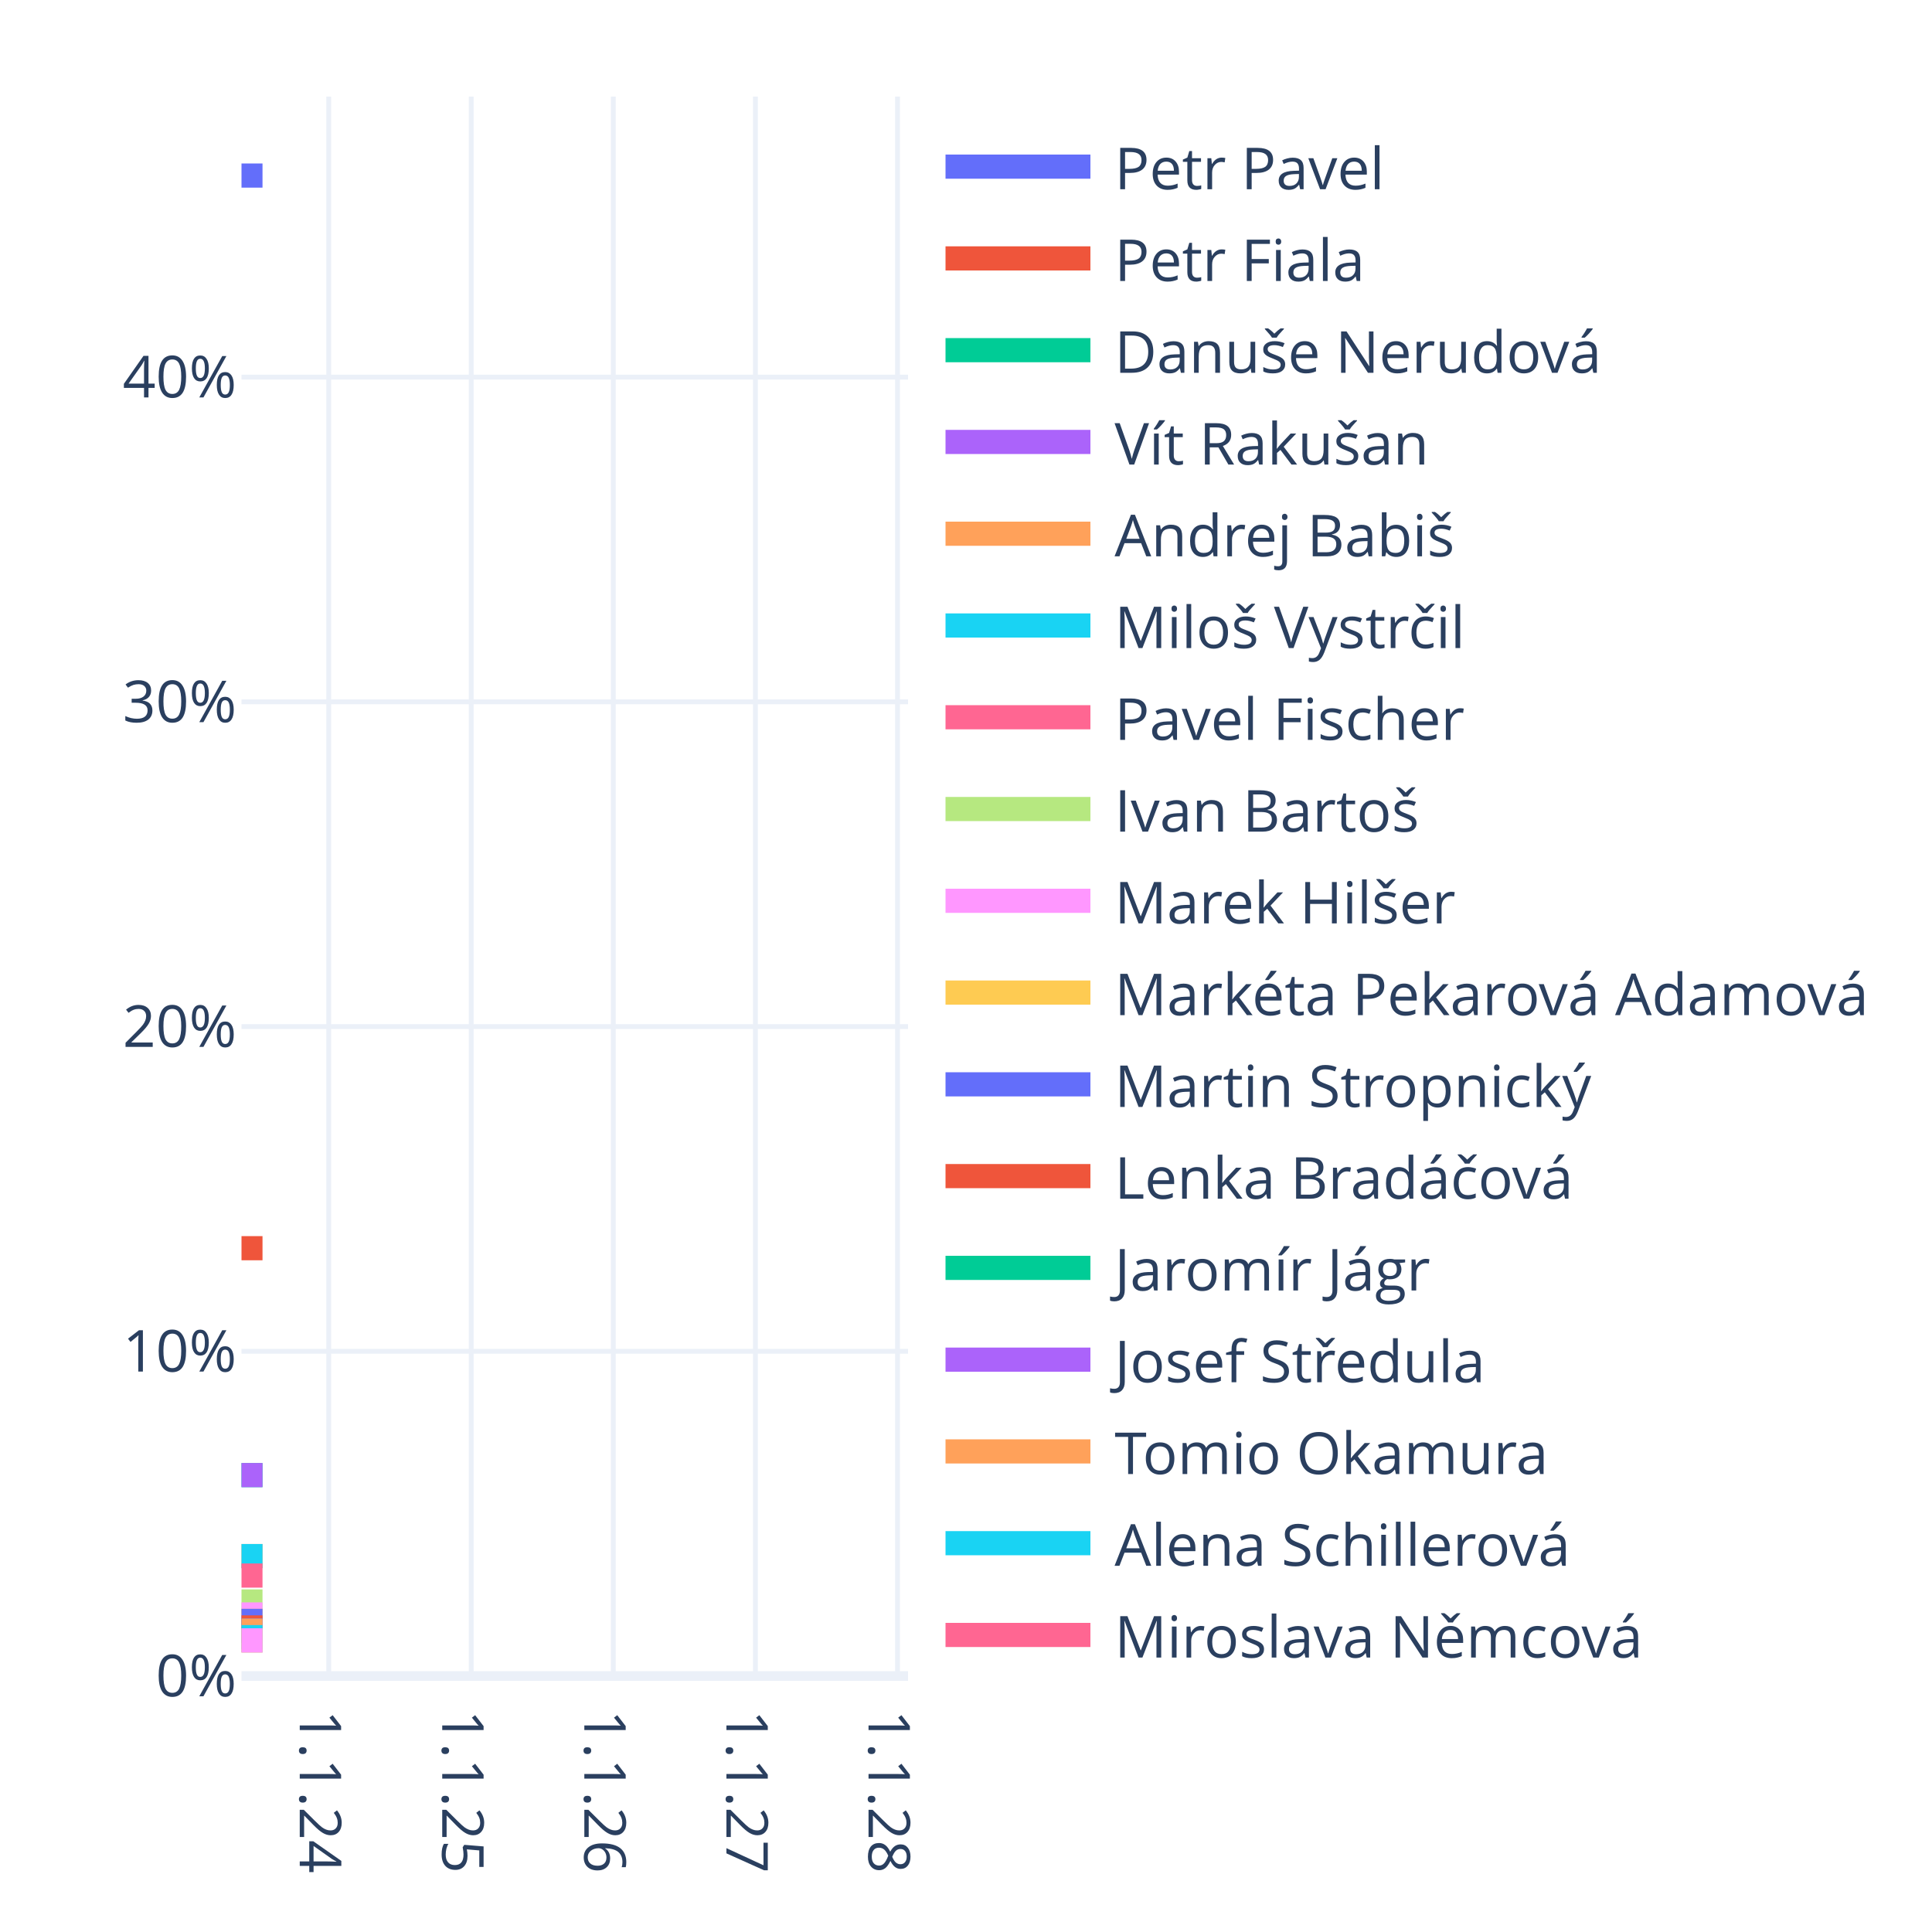
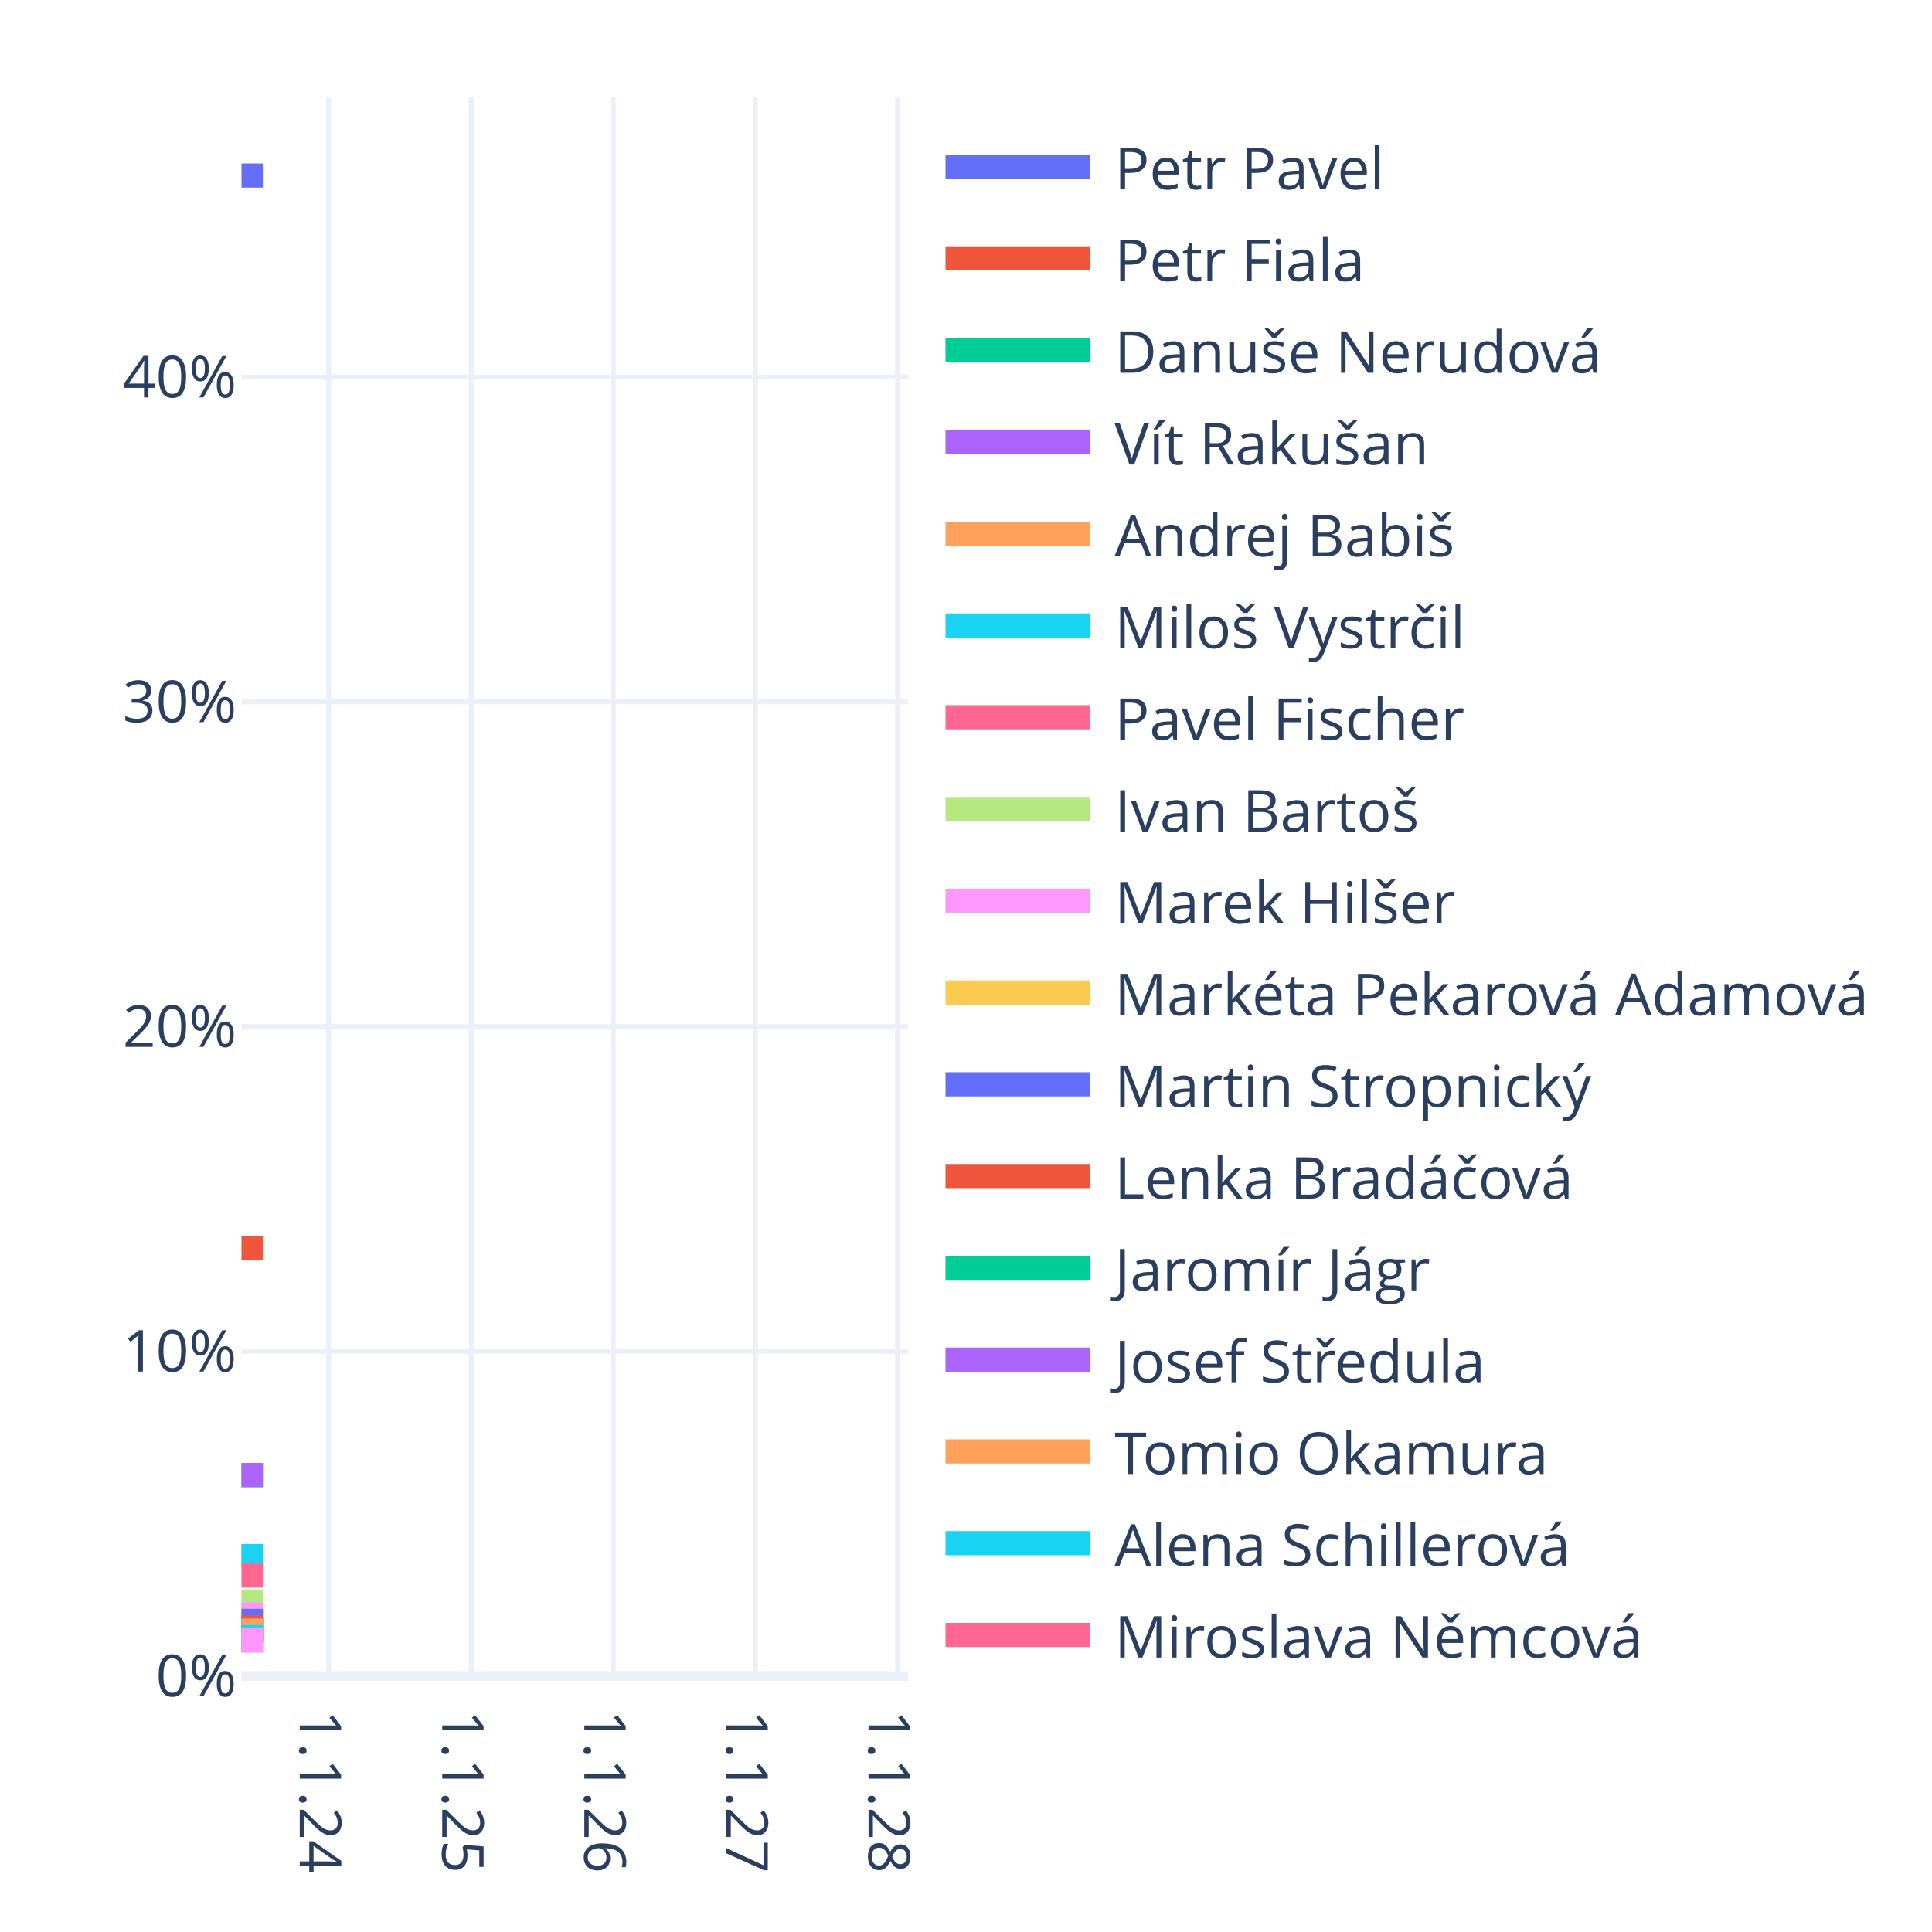
<svg xmlns="http://www.w3.org/2000/svg" class="main-svg" width="400" height="400" style="" viewBox="0 0 400 400">
  <rect x="0" y="0" width="400" height="400" style="fill: rgb(255, 255, 255); fill-opacity: 1;" />
-   <defs id="defs-f77c18">
+   <defs id="defs-489754">
    <g class="clips">
-       <clipPath id="clipf77c18xyplot" class="plotclip">
+       <clipPath id="clip489754xyplot" class="plotclip">
        <rect width="138" height="327" />
      </clipPath>
-       <clipPath class="axesclip" id="clipf77c18x">
+       <clipPath class="axesclip" id="clip489754x">
        <rect x="50" y="0" width="138" height="400" />
      </clipPath>
-       <clipPath class="axesclip" id="clipf77c18y">
+       <clipPath class="axesclip" id="clip489754y">
        <rect x="0" y="20" width="400" height="327" />
      </clipPath>
-       <clipPath class="axesclip" id="clipf77c18xy">
+       <clipPath class="axesclip" id="clip489754xy">
        <rect x="50" y="20" width="138" height="327" />
      </clipPath>
    </g>
    <g class="gradients" />
    <g class="patterns" />
  </defs>
  <g class="bglayer" />
  <g class="layer-below">
    <g class="imagelayer" />
    <g class="shapelayer" />
  </g>
  <g class="cartesianlayer">
    <g class="subplot xy">
      <g class="layer-subplot">
        <g class="shapelayer" />
        <g class="imagelayer" />
      </g>
      <g class="minor-gridlayer">
        <g class="x" />
        <g class="y" />
      </g>
      <g class="gridlayer">
        <g class="x">
          <path class="xgrid crisp" transform="translate(68.06,0)" d="M0,20v327" style="stroke: rgb(235, 240, 248); stroke-opacity: 1; stroke-width: 1px;" />
          <path class="xgrid crisp" transform="translate(97.56,0)" d="M0,20v327" style="stroke: rgb(235, 240, 248); stroke-opacity: 1; stroke-width: 1px;" />
          <path class="xgrid crisp" transform="translate(126.98,0)" d="M0,20v327" style="stroke: rgb(235, 240, 248); stroke-opacity: 1; stroke-width: 1px;" />
          <path class="xgrid crisp" transform="translate(156.4,0)" d="M0,20v327" style="stroke: rgb(235, 240, 248); stroke-opacity: 1; stroke-width: 1px;" />
          <path class="xgrid crisp" transform="translate(185.82,0)" d="M0,20v327" style="stroke: rgb(235, 240, 248); stroke-opacity: 1; stroke-width: 1px;" />
        </g>
        <g class="y">
          <path class="ygrid crisp" transform="translate(0,279.77)" d="M50,0h138" style="stroke: rgb(235, 240, 248); stroke-opacity: 1; stroke-width: 1px;" />
          <path class="ygrid crisp" transform="translate(0,212.54)" d="M50,0h138" style="stroke: rgb(235, 240, 248); stroke-opacity: 1; stroke-width: 1px;" />
          <path class="ygrid crisp" transform="translate(0,145.31)" d="M50,0h138" style="stroke: rgb(235, 240, 248); stroke-opacity: 1; stroke-width: 1px;" />
          <path class="ygrid crisp" transform="translate(0,78.08)" d="M50,0h138" style="stroke: rgb(235, 240, 248); stroke-opacity: 1; stroke-width: 1px;" />
        </g>
      </g>
      <g class="zerolinelayer">
        <path class="yzl zl crisp" transform="translate(0,347)" d="M50,0h138" style="stroke: rgb(235, 240, 248); stroke-opacity: 1; stroke-width: 2px;" />
      </g>
      <path class="xlines-below" />
      <path class="ylines-below" />
      <g class="overlines-below" />
      <g class="xaxislayer-below" />
      <g class="yaxislayer-below" />
      <g class="overaxes-below" />
-       <g class="plot" transform="translate(50,20)" clip-path="url(#clipf77c18xyplot)">
+       <g class="plot" transform="translate(50,20)" clip-path="url(#clip489754xyplot)">
        <g class="scatterlayer mlayer">
-           <g class="trace scatter trace5dd9d5" style="stroke-miterlimit: 2; opacity: 1;">
-             <g class="fills" />
-             <g class="errorbars" />
-             <g class="lines">
-               <path class="js-line" d="M0,16.35L4.35,16.35" style="vector-effect: none; fill: none; stroke: rgb(99, 110, 250); stroke-opacity: 1; stroke-width: 5px; opacity: 1;" />
-             </g>
-             <g class="points" />
-             <g class="text" />
-           </g>
-           <g class="trace scatter trace114bbc" style="stroke-miterlimit: 2; opacity: 1;">
-             <g class="fills" />
-             <g class="errorbars" />
-             <g class="lines">
-               <path class="js-line" d="M0,238.43L4.35,238.43" style="vector-effect: none; fill: none; stroke: rgb(239, 85, 59); stroke-opacity: 1; stroke-width: 5px; opacity: 1;" />
-             </g>
-             <g class="points" />
-             <g class="text" />
-           </g>
-           <g class="trace scatter trace26f4e0" style="stroke-miterlimit: 2; opacity: 1;">
-             <g class="fills" />
-             <g class="errorbars" />
-             <g class="lines">
-               <path class="js-line" d="M0,285.4L4.35,285.4" style="vector-effect: none; fill: none; stroke: rgb(0, 204, 150); stroke-opacity: 1; stroke-width: 5px; opacity: 1;" />
-             </g>
-             <g class="points" />
-             <g class="text" />
-           </g>
-           <g class="trace scatter trace09158a" style="stroke-miterlimit: 2; opacity: 1;">
-             <g class="fills" />
-             <g class="errorbars" />
-             <g class="lines">
-               <path class="js-line" d="M0,285.4L4.35,285.4" style="vector-effect: none; fill: none; stroke: rgb(171, 99, 250); stroke-opacity: 1; stroke-width: 5px; opacity: 1;" />
-             </g>
-             <g class="points" />
-             <g class="text" />
-           </g>
-           <g class="trace scatter trace135177" style="stroke-miterlimit: 2; opacity: 1;">
-             <g class="fills" />
-             <g class="errorbars" />
-             <g class="lines">
-               <path class="js-line" d="M0,302.17L4.35,302.17" style="vector-effect: none; fill: none; stroke: rgb(255, 161, 90); stroke-opacity: 1; stroke-width: 5px; opacity: 1;" />
-             </g>
-             <g class="points" />
-             <g class="text" />
-           </g>
-           <g class="trace scatter tracec7285e" style="stroke-miterlimit: 2; opacity: 1;">
-             <g class="fills" />
-             <g class="errorbars" />
-             <g class="lines">
-               <path class="js-line" d="M0,302.17L4.35,302.17" style="vector-effect: none; fill: none; stroke: rgb(25, 211, 243); stroke-opacity: 1; stroke-width: 5px; opacity: 1;" />
-             </g>
-             <g class="points" />
-             <g class="text" />
-           </g>
-           <g class="trace scatter tracecf944e" style="stroke-miterlimit: 2; opacity: 1;">
-             <g class="fills" />
-             <g class="errorbars" />
-             <g class="lines">
-               <path class="js-line" d="M0,306.2L4.35,306.2" style="vector-effect: none; fill: none; stroke: rgb(255, 102, 146); stroke-opacity: 1; stroke-width: 5px; opacity: 1;" />
-             </g>
-             <g class="points" />
-             <g class="text" />
-           </g>
-           <g class="trace scatter traceb7a4f6" style="stroke-miterlimit: 2; opacity: 1;">
-             <g class="fills" />
-             <g class="errorbars" />
-             <g class="lines">
-               <path class="js-line" d="M0,311.57L4.35,311.57" style="vector-effect: none; fill: none; stroke: rgb(182, 232, 128); stroke-opacity: 1; stroke-width: 5px; opacity: 1;" />
-             </g>
-             <g class="points" />
-             <g class="text" />
-           </g>
-           <g class="trace scatter trace5d157a" style="stroke-miterlimit: 2; opacity: 1;">
-             <g class="fills" />
-             <g class="errorbars" />
-             <g class="lines">
-               <path class="js-line" d="M0,314.25L4.35,314.25" style="vector-effect: none; fill: none; stroke: rgb(255, 151, 255); stroke-opacity: 1; stroke-width: 5px; opacity: 1;" />
-             </g>
-             <g class="points" />
-             <g class="text" />
-           </g>
-           <g class="trace scatter tracef7be12" style="stroke-miterlimit: 2; opacity: 1;">
-             <g class="fills" />
-             <g class="errorbars" />
-             <g class="lines">
-               <path class="js-line" d="M0,315.59L4.35,315.59" style="vector-effect: none; fill: none; stroke: rgb(254, 203, 82); stroke-opacity: 1; stroke-width: 5px; opacity: 1;" />
-             </g>
-             <g class="points" />
-             <g class="text" />
-           </g>
-           <g class="trace scatter trace3381c4" style="stroke-miterlimit: 2; opacity: 1;">
-             <g class="fills" />
-             <g class="errorbars" />
-             <g class="lines">
-               <path class="js-line" d="M0,315.59L4.35,315.59" style="vector-effect: none; fill: none; stroke: rgb(99, 110, 250); stroke-opacity: 1; stroke-width: 5px; opacity: 1;" />
-             </g>
-             <g class="points" />
-             <g class="text" />
-           </g>
-           <g class="trace scatter trace09b1d9" style="stroke-miterlimit: 2; opacity: 1;">
-             <g class="fills" />
-             <g class="errorbars" />
-             <g class="lines">
-               <path class="js-line" d="M0,316.94L4.35,316.94" style="vector-effect: none; fill: none; stroke: rgb(239, 85, 59); stroke-opacity: 1; stroke-width: 5px; opacity: 1;" />
-             </g>
-             <g class="points" />
-             <g class="text" />
-           </g>
-           <g class="trace scatter trace46789c" style="stroke-miterlimit: 2; opacity: 1;">
-             <g class="fills" />
-             <g class="errorbars" />
-             <g class="lines">
-               <path class="js-line" d="M0,317.61L4.35,317.61" style="vector-effect: none; fill: none; stroke: rgb(0, 204, 150); stroke-opacity: 1; stroke-width: 5px; opacity: 1;" />
-             </g>
-             <g class="points" />
-             <g class="text" />
-           </g>
-           <g class="trace scatter trace0ccbff" style="stroke-miterlimit: 2; opacity: 1;">
-             <g class="fills" />
-             <g class="errorbars" />
-             <g class="lines">
-               <path class="js-line" d="M0,317.61L4.35,317.61" style="vector-effect: none; fill: none; stroke: rgb(171, 99, 250); stroke-opacity: 1; stroke-width: 5px; opacity: 1;" />
-             </g>
-             <g class="points" />
-             <g class="text" />
-           </g>
-           <g class="trace scatter trace20609e" style="stroke-miterlimit: 2; opacity: 1;">
-             <g class="fills" />
-             <g class="errorbars" />
-             <g class="lines">
-               <path class="js-line" d="M0,317.61L4.35,317.61" style="vector-effect: none; fill: none; stroke: rgb(255, 161, 90); stroke-opacity: 1; stroke-width: 5px; opacity: 1;" />
-             </g>
-             <g class="points" />
-             <g class="text" />
-           </g>
-           <g class="trace scatter trace4428b6" style="stroke-miterlimit: 2; opacity: 1;">
-             <g class="fills" />
-             <g class="errorbars" />
-             <g class="lines">
-               <path class="js-line" d="M0,318.95L4.35,318.95" style="vector-effect: none; fill: none; stroke: rgb(25, 211, 243); stroke-opacity: 1; stroke-width: 5px; opacity: 1;" />
-             </g>
-             <g class="points" />
-             <g class="text" />
-           </g>
-           <g class="trace scatter trace7cb468" style="stroke-miterlimit: 2; opacity: 1;">
-             <g class="fills" />
-             <g class="errorbars" />
-             <g class="lines">
-               <path class="js-line" d="M0,319.62L4.35,319.62" style="vector-effect: none; fill: none; stroke: rgb(255, 102, 146); stroke-opacity: 1; stroke-width: 5px; opacity: 1;" />
-             </g>
-             <g class="points" />
-             <g class="text" />
-           </g>
-           <g class="trace scatter trace619735" style="stroke-miterlimit: 2; opacity: 1;">
-             <g class="fills" />
-             <g class="errorbars" />
-             <g class="lines">
-               <path class="js-line" d="M0,319.62L4.35,319.62" style="vector-effect: none; fill: none; stroke: rgb(182, 232, 128); stroke-opacity: 1; stroke-width: 5px; opacity: 1;" />
-             </g>
-             <g class="points" />
-             <g class="text" />
-           </g>
-           <g class="trace scatter traceb34cf2" style="stroke-miterlimit: 2; opacity: 1;">
-             <g class="fills" />
-             <g class="errorbars" />
-             <g class="lines">
-               <path class="js-line" d="M0,319.62L4.35,319.62" style="vector-effect: none; fill: none; stroke: rgb(255, 151, 255); stroke-opacity: 1; stroke-width: 5px; opacity: 1;" />
+           <g class="trace scatter tracea88862" style="stroke-miterlimit: 2; opacity: 1;">
+             <g class="fills" />
+             <g class="errorbars" />
+             <g class="lines">
+               <path class="js-line" d="M0,16.35L4.43,16.35" style="vector-effect: none; fill: none; stroke: rgb(99, 110, 250); stroke-opacity: 1; stroke-width: 5px; opacity: 1;" />
+             </g>
+             <g class="points" />
+             <g class="text" />
+           </g>
+           <g class="trace scatter tracef2fbe7" style="stroke-miterlimit: 2; opacity: 1;">
+             <g class="fills" />
+             <g class="errorbars" />
+             <g class="lines">
+               <path class="js-line" d="M0,238.43L4.43,238.43" style="vector-effect: none; fill: none; stroke: rgb(239, 85, 59); stroke-opacity: 1; stroke-width: 5px; opacity: 1;" />
+             </g>
+             <g class="points" />
+             <g class="text" />
+           </g>
+           <g class="trace scatter tracef1076a" style="stroke-miterlimit: 2; opacity: 1;">
+             <g class="fills" />
+             <g class="errorbars" />
+             <g class="lines">
+               <path class="js-line" d="M0,285.4L4.43,285.4" style="vector-effect: none; fill: none; stroke: rgb(0, 204, 150); stroke-opacity: 1; stroke-width: 5px; opacity: 1;" />
+             </g>
+             <g class="points" />
+             <g class="text" />
+           </g>
+           <g class="trace scatter trace15bf4a" style="stroke-miterlimit: 2; opacity: 1;">
+             <g class="fills" />
+             <g class="errorbars" />
+             <g class="lines">
+               <path class="js-line" d="M0,285.4L4.43,285.4" style="vector-effect: none; fill: none; stroke: rgb(171, 99, 250); stroke-opacity: 1; stroke-width: 5px; opacity: 1;" />
+             </g>
+             <g class="points" />
+             <g class="text" />
+           </g>
+           <g class="trace scatter traceb831f8" style="stroke-miterlimit: 2; opacity: 1;">
+             <g class="fills" />
+             <g class="errorbars" />
+             <g class="lines">
+               <path class="js-line" d="M0,302.17L4.43,302.17" style="vector-effect: none; fill: none; stroke: rgb(255, 161, 90); stroke-opacity: 1; stroke-width: 5px; opacity: 1;" />
+             </g>
+             <g class="points" />
+             <g class="text" />
+           </g>
+           <g class="trace scatter trace7d51c6" style="stroke-miterlimit: 2; opacity: 1;">
+             <g class="fills" />
+             <g class="errorbars" />
+             <g class="lines">
+               <path class="js-line" d="M0,302.17L4.43,302.17" style="vector-effect: none; fill: none; stroke: rgb(25, 211, 243); stroke-opacity: 1; stroke-width: 5px; opacity: 1;" />
+             </g>
+             <g class="points" />
+             <g class="text" />
+           </g>
+           <g class="trace scatter traceebc9fd" style="stroke-miterlimit: 2; opacity: 1;">
+             <g class="fills" />
+             <g class="errorbars" />
+             <g class="lines">
+               <path class="js-line" d="M0,306.2L4.43,306.2" style="vector-effect: none; fill: none; stroke: rgb(255, 102, 146); stroke-opacity: 1; stroke-width: 5px; opacity: 1;" />
+             </g>
+             <g class="points" />
+             <g class="text" />
+           </g>
+           <g class="trace scatter trace0b49c6" style="stroke-miterlimit: 2; opacity: 1;">
+             <g class="fills" />
+             <g class="errorbars" />
+             <g class="lines">
+               <path class="js-line" d="M0,311.57L4.43,311.57" style="vector-effect: none; fill: none; stroke: rgb(182, 232, 128); stroke-opacity: 1; stroke-width: 5px; opacity: 1;" />
+             </g>
+             <g class="points" />
+             <g class="text" />
+           </g>
+           <g class="trace scatter trace6beeb8" style="stroke-miterlimit: 2; opacity: 1;">
+             <g class="fills" />
+             <g class="errorbars" />
+             <g class="lines">
+               <path class="js-line" d="M0,314.25L4.43,314.25" style="vector-effect: none; fill: none; stroke: rgb(255, 151, 255); stroke-opacity: 1; stroke-width: 5px; opacity: 1;" />
+             </g>
+             <g class="points" />
+             <g class="text" />
+           </g>
+           <g class="trace scatter trace034a85" style="stroke-miterlimit: 2; opacity: 1;">
+             <g class="fills" />
+             <g class="errorbars" />
+             <g class="lines">
+               <path class="js-line" d="M0,315.59L4.43,315.59" style="vector-effect: none; fill: none; stroke: rgb(254, 203, 82); stroke-opacity: 1; stroke-width: 5px; opacity: 1;" />
+             </g>
+             <g class="points" />
+             <g class="text" />
+           </g>
+           <g class="trace scatter tracea13a7f" style="stroke-miterlimit: 2; opacity: 1;">
+             <g class="fills" />
+             <g class="errorbars" />
+             <g class="lines">
+               <path class="js-line" d="M0,315.59L4.43,315.59" style="vector-effect: none; fill: none; stroke: rgb(99, 110, 250); stroke-opacity: 1; stroke-width: 5px; opacity: 1;" />
+             </g>
+             <g class="points" />
+             <g class="text" />
+           </g>
+           <g class="trace scatter trace875012" style="stroke-miterlimit: 2; opacity: 1;">
+             <g class="fills" />
+             <g class="errorbars" />
+             <g class="lines">
+               <path class="js-line" d="M0,316.94L4.43,316.94" style="vector-effect: none; fill: none; stroke: rgb(239, 85, 59); stroke-opacity: 1; stroke-width: 5px; opacity: 1;" />
+             </g>
+             <g class="points" />
+             <g class="text" />
+           </g>
+           <g class="trace scatter trace733fd8" style="stroke-miterlimit: 2; opacity: 1;">
+             <g class="fills" />
+             <g class="errorbars" />
+             <g class="lines">
+               <path class="js-line" d="M0,317.61L4.43,317.61" style="vector-effect: none; fill: none; stroke: rgb(0, 204, 150); stroke-opacity: 1; stroke-width: 5px; opacity: 1;" />
+             </g>
+             <g class="points" />
+             <g class="text" />
+           </g>
+           <g class="trace scatter trace06906a" style="stroke-miterlimit: 2; opacity: 1;">
+             <g class="fills" />
+             <g class="errorbars" />
+             <g class="lines">
+               <path class="js-line" d="M0,317.61L4.43,317.61" style="vector-effect: none; fill: none; stroke: rgb(171, 99, 250); stroke-opacity: 1; stroke-width: 5px; opacity: 1;" />
+             </g>
+             <g class="points" />
+             <g class="text" />
+           </g>
+           <g class="trace scatter traced55a40" style="stroke-miterlimit: 2; opacity: 1;">
+             <g class="fills" />
+             <g class="errorbars" />
+             <g class="lines">
+               <path class="js-line" d="M0,317.61L4.43,317.61" style="vector-effect: none; fill: none; stroke: rgb(255, 161, 90); stroke-opacity: 1; stroke-width: 5px; opacity: 1;" />
+             </g>
+             <g class="points" />
+             <g class="text" />
+           </g>
+           <g class="trace scatter tracefeeb4c" style="stroke-miterlimit: 2; opacity: 1;">
+             <g class="fills" />
+             <g class="errorbars" />
+             <g class="lines">
+               <path class="js-line" d="M0,318.95L4.43,318.95" style="vector-effect: none; fill: none; stroke: rgb(25, 211, 243); stroke-opacity: 1; stroke-width: 5px; opacity: 1;" />
+             </g>
+             <g class="points" />
+             <g class="text" />
+           </g>
+           <g class="trace scatter trace63f047" style="stroke-miterlimit: 2; opacity: 1;">
+             <g class="fills" />
+             <g class="errorbars" />
+             <g class="lines">
+               <path class="js-line" d="M0,319.62L4.43,319.62" style="vector-effect: none; fill: none; stroke: rgb(255, 102, 146); stroke-opacity: 1; stroke-width: 5px; opacity: 1;" />
+             </g>
+             <g class="points" />
+             <g class="text" />
+           </g>
+           <g class="trace scatter trace5fbf8d" style="stroke-miterlimit: 2; opacity: 1;">
+             <g class="fills" />
+             <g class="errorbars" />
+             <g class="lines">
+               <path class="js-line" d="M0,319.62L4.43,319.62" style="vector-effect: none; fill: none; stroke: rgb(182, 232, 128); stroke-opacity: 1; stroke-width: 5px; opacity: 1;" />
+             </g>
+             <g class="points" />
+             <g class="text" />
+           </g>
+           <g class="trace scatter traceff990e" style="stroke-miterlimit: 2; opacity: 1;">
+             <g class="fills" />
+             <g class="errorbars" />
+             <g class="lines">
+               <path class="js-line" d="M0,319.62L4.43,319.62" style="vector-effect: none; fill: none; stroke: rgb(255, 151, 255); stroke-opacity: 1; stroke-width: 5px; opacity: 1;" />
            </g>
            <g class="points" />
            <g class="text" />
          </g>
        </g>
      </g>
      <g class="overplot" />
      <path class="xlines-above crisp" d="M0,0" style="fill: none;" />
      <path class="ylines-above crisp" d="M0,0" style="fill: none;" />
      <g class="overlines-above" />
      <g class="xaxislayer-above">
        <g class="xtick">
          <text text-anchor="start" x="0" y="360" transform="translate(68.06,0) rotate(90,0,354)" style="font-family: 'Open Sans', verdana, arial, sans-serif; font-size: 12px; fill: rgb(42, 63, 95); fill-opacity: 1; white-space: pre; opacity: 1;">1.1.24</text>
        </g>
        <g class="xtick">
          <text text-anchor="start" x="0" y="360" style="font-family: 'Open Sans', verdana, arial, sans-serif; font-size: 12px; fill: rgb(42, 63, 95); fill-opacity: 1; white-space: pre; opacity: 1;" transform="translate(97.56,0) rotate(90,0,354)">1.1.25</text>
        </g>
        <g class="xtick">
          <text text-anchor="start" x="0" y="360" style="font-family: 'Open Sans', verdana, arial, sans-serif; font-size: 12px; fill: rgb(42, 63, 95); fill-opacity: 1; white-space: pre; opacity: 1;" transform="translate(126.98,0) rotate(90,0,354)">1.1.26</text>
        </g>
        <g class="xtick">
          <text text-anchor="start" x="0" y="360" style="font-family: 'Open Sans', verdana, arial, sans-serif; font-size: 12px; fill: rgb(42, 63, 95); fill-opacity: 1; white-space: pre; opacity: 1;" transform="translate(156.4,0) rotate(90,0,354)">1.1.27</text>
        </g>
        <g class="xtick">
          <text text-anchor="start" x="0" y="360" style="font-family: 'Open Sans', verdana, arial, sans-serif; font-size: 12px; fill: rgb(42, 63, 95); fill-opacity: 1; white-space: pre; opacity: 1;" transform="translate(185.82,0) rotate(90,0,354)">1.1.28</text>
        </g>
      </g>
      <g class="yaxislayer-above">
        <g class="ytick">
          <text text-anchor="end" x="49" y="4.2" transform="translate(0,347)" style="font-family: 'Open Sans', verdana, arial, sans-serif; font-size: 12px; fill: rgb(42, 63, 95); fill-opacity: 1; white-space: pre; opacity: 1;">0%</text>
        </g>
        <g class="ytick">
          <text text-anchor="end" x="49" y="4.2" style="font-family: 'Open Sans', verdana, arial, sans-serif; font-size: 12px; fill: rgb(42, 63, 95); fill-opacity: 1; white-space: pre; opacity: 1;" transform="translate(0,279.77)">10%</text>
        </g>
        <g class="ytick">
          <text text-anchor="end" x="49" y="4.2" style="font-family: 'Open Sans', verdana, arial, sans-serif; font-size: 12px; fill: rgb(42, 63, 95); fill-opacity: 1; white-space: pre; opacity: 1;" transform="translate(0,212.54)">20%</text>
        </g>
        <g class="ytick">
          <text text-anchor="end" x="49" y="4.2" style="font-family: 'Open Sans', verdana, arial, sans-serif; font-size: 12px; fill: rgb(42, 63, 95); fill-opacity: 1; white-space: pre; opacity: 1;" transform="translate(0,145.31)">30%</text>
        </g>
        <g class="ytick">
          <text text-anchor="end" x="49" y="4.2" style="font-family: 'Open Sans', verdana, arial, sans-serif; font-size: 12px; fill: rgb(42, 63, 95); fill-opacity: 1; white-space: pre; opacity: 1;" transform="translate(0,78.08)">40%</text>
        </g>
      </g>
      <g class="overaxes-above" />
    </g>
  </g>
  <g class="polarlayer" />
  <g class="smithlayer" />
  <g class="ternarylayer" />
  <g class="geolayer" />
  <g class="funnelarealayer" />
  <g class="pielayer" />
  <g class="iciclelayer" />
  <g class="treemaplayer" />
  <g class="sunburstlayer" />
  <g class="glimages" />
-   <defs id="topdefs-f77c18">
+   <defs id="topdefs-489754">
    <g class="clips" />
-     <clipPath id="legendf77c18">
+     <clipPath id="legend489754">
      <rect width="197" height="327" x="0" y="0" />
    </clipPath>
  </defs>
  <g class="layer-above">
    <g class="imagelayer" />
    <g class="shapelayer" />
  </g>
  <g class="infolayer">
    <g class="legend" pointer-events="all" transform="translate(190.76,20)">
      <rect class="bg" shape-rendering="crispEdges" width="197" height="327" x="0" y="0" style="stroke: rgb(68, 68, 68); stroke-opacity: 1; fill: rgb(255, 255, 255); fill-opacity: 1; stroke-width: 0px;" />
-       <g class="scrollbox" transform="" clip-path="url(#legendf77c18)">
+       <g class="scrollbox" transform="" clip-path="url(#legend489754)">
        <g class="groups">
          <g class="traces" transform="translate(0,14.5)" style="opacity: 1;">
            <text class="legendtext" text-anchor="start" x="40" y="4.68" style="font-family: 'Open Sans', verdana, arial, sans-serif; font-size: 12px; fill: rgb(42, 63, 95); fill-opacity: 1; white-space: pre;">Petr Pavel</text>
            <g class="layers" style="opacity: 1;">
              <g class="legendfill" />
              <g class="legendlines">
                <path class="js-line" d="M5,0h30" style="fill: none; stroke: rgb(99, 110, 250); stroke-opacity: 1; stroke-width: 5px;" />
              </g>
              <g class="legendsymbols">
                <g class="legendpoints" />
              </g>
            </g>
            <rect class="legendtoggle" x="0" y="-9.5" width="191.734" height="19" style="fill: rgb(0, 0, 0); fill-opacity: 0;" />
          </g>
          <g class="traces" transform="translate(0,33.5)" style="opacity: 1;">
            <text class="legendtext" text-anchor="start" x="40" y="4.68" style="font-family: 'Open Sans', verdana, arial, sans-serif; font-size: 12px; fill: rgb(42, 63, 95); fill-opacity: 1; white-space: pre;">Petr Fiala</text>
            <g class="layers" style="opacity: 1;">
              <g class="legendfill" />
              <g class="legendlines">
                <path class="js-line" d="M5,0h30" style="fill: none; stroke: rgb(239, 85, 59); stroke-opacity: 1; stroke-width: 5px;" />
              </g>
              <g class="legendsymbols">
                <g class="legendpoints" />
              </g>
            </g>
            <rect class="legendtoggle" x="0" y="-9.5" width="191.734" height="19" style="fill: rgb(0, 0, 0); fill-opacity: 0;" />
          </g>
          <g class="traces" transform="translate(0,52.5)" style="opacity: 1;">
            <text class="legendtext" text-anchor="start" x="40" y="4.68" style="font-family: 'Open Sans', verdana, arial, sans-serif; font-size: 12px; fill: rgb(42, 63, 95); fill-opacity: 1; white-space: pre;">Danuše Nerudová</text>
            <g class="layers" style="opacity: 1;">
              <g class="legendfill" />
              <g class="legendlines">
                <path class="js-line" d="M5,0h30" style="fill: none; stroke: rgb(0, 204, 150); stroke-opacity: 1; stroke-width: 5px;" />
              </g>
              <g class="legendsymbols">
                <g class="legendpoints" />
              </g>
            </g>
            <rect class="legendtoggle" x="0" y="-9.5" width="191.734" height="19" style="fill: rgb(0, 0, 0); fill-opacity: 0;" />
          </g>
          <g class="traces" transform="translate(0,71.5)" style="opacity: 1;">
            <text class="legendtext" text-anchor="start" x="40" y="4.68" style="font-family: 'Open Sans', verdana, arial, sans-serif; font-size: 12px; fill: rgb(42, 63, 95); fill-opacity: 1; white-space: pre;">Vít Rakušan</text>
            <g class="layers" style="opacity: 1;">
              <g class="legendfill" />
              <g class="legendlines">
                <path class="js-line" d="M5,0h30" style="fill: none; stroke: rgb(171, 99, 250); stroke-opacity: 1; stroke-width: 5px;" />
              </g>
              <g class="legendsymbols">
                <g class="legendpoints" />
              </g>
            </g>
            <rect class="legendtoggle" x="0" y="-9.5" width="191.734" height="19" style="fill: rgb(0, 0, 0); fill-opacity: 0;" />
          </g>
          <g class="traces" transform="translate(0,90.5)" style="opacity: 1;">
            <text class="legendtext" text-anchor="start" x="40" y="4.68" style="font-family: 'Open Sans', verdana, arial, sans-serif; font-size: 12px; fill: rgb(42, 63, 95); fill-opacity: 1; white-space: pre;">Andrej Babiš</text>
            <g class="layers" style="opacity: 1;">
              <g class="legendfill" />
              <g class="legendlines">
                <path class="js-line" d="M5,0h30" style="fill: none; stroke: rgb(255, 161, 90); stroke-opacity: 1; stroke-width: 5px;" />
              </g>
              <g class="legendsymbols">
                <g class="legendpoints" />
              </g>
            </g>
            <rect class="legendtoggle" x="0" y="-9.5" width="191.734" height="19" style="fill: rgb(0, 0, 0); fill-opacity: 0;" />
          </g>
          <g class="traces" transform="translate(0,109.5)" style="opacity: 1;">
            <text class="legendtext" text-anchor="start" x="40" y="4.68" style="font-family: 'Open Sans', verdana, arial, sans-serif; font-size: 12px; fill: rgb(42, 63, 95); fill-opacity: 1; white-space: pre;">Miloš Vystrčil</text>
            <g class="layers" style="opacity: 1;">
              <g class="legendfill" />
              <g class="legendlines">
                <path class="js-line" d="M5,0h30" style="fill: none; stroke: rgb(25, 211, 243); stroke-opacity: 1; stroke-width: 5px;" />
              </g>
              <g class="legendsymbols">
                <g class="legendpoints" />
              </g>
            </g>
            <rect class="legendtoggle" x="0" y="-9.5" width="191.734" height="19" style="fill: rgb(0, 0, 0); fill-opacity: 0;" />
          </g>
          <g class="traces" transform="translate(0,128.5)" style="opacity: 1;">
            <text class="legendtext" text-anchor="start" x="40" y="4.68" style="font-family: 'Open Sans', verdana, arial, sans-serif; font-size: 12px; fill: rgb(42, 63, 95); fill-opacity: 1; white-space: pre;">Pavel Fischer</text>
            <g class="layers" style="opacity: 1;">
              <g class="legendfill" />
              <g class="legendlines">
                <path class="js-line" d="M5,0h30" style="fill: none; stroke: rgb(255, 102, 146); stroke-opacity: 1; stroke-width: 5px;" />
              </g>
              <g class="legendsymbols">
                <g class="legendpoints" />
              </g>
            </g>
            <rect class="legendtoggle" x="0" y="-9.5" width="191.734" height="19" style="fill: rgb(0, 0, 0); fill-opacity: 0;" />
          </g>
          <g class="traces" transform="translate(0,147.5)" style="opacity: 1;">
            <text class="legendtext" text-anchor="start" x="40" y="4.68" style="font-family: 'Open Sans', verdana, arial, sans-serif; font-size: 12px; fill: rgb(42, 63, 95); fill-opacity: 1; white-space: pre;">Ivan Bartoš</text>
            <g class="layers" style="opacity: 1;">
              <g class="legendfill" />
              <g class="legendlines">
                <path class="js-line" d="M5,0h30" style="fill: none; stroke: rgb(182, 232, 128); stroke-opacity: 1; stroke-width: 5px;" />
              </g>
              <g class="legendsymbols">
                <g class="legendpoints" />
              </g>
            </g>
            <rect class="legendtoggle" x="0" y="-9.5" width="191.734" height="19" style="fill: rgb(0, 0, 0); fill-opacity: 0;" />
          </g>
          <g class="traces" transform="translate(0,166.5)" style="opacity: 1;">
            <text class="legendtext" text-anchor="start" x="40" y="4.68" style="font-family: 'Open Sans', verdana, arial, sans-serif; font-size: 12px; fill: rgb(42, 63, 95); fill-opacity: 1; white-space: pre;">Marek Hilšer</text>
            <g class="layers" style="opacity: 1;">
              <g class="legendfill" />
              <g class="legendlines">
                <path class="js-line" d="M5,0h30" style="fill: none; stroke: rgb(255, 151, 255); stroke-opacity: 1; stroke-width: 5px;" />
              </g>
              <g class="legendsymbols">
                <g class="legendpoints" />
              </g>
            </g>
            <rect class="legendtoggle" x="0" y="-9.5" width="191.734" height="19" style="fill: rgb(0, 0, 0); fill-opacity: 0;" />
          </g>
          <g class="traces" transform="translate(0,185.5)" style="opacity: 1;">
            <text class="legendtext" text-anchor="start" x="40" y="4.68" style="font-family: 'Open Sans', verdana, arial, sans-serif; font-size: 12px; fill: rgb(42, 63, 95); fill-opacity: 1; white-space: pre;">Markéta Pekarová Adamová</text>
            <g class="layers" style="opacity: 1;">
              <g class="legendfill" />
              <g class="legendlines">
                <path class="js-line" d="M5,0h30" style="fill: none; stroke: rgb(254, 203, 82); stroke-opacity: 1; stroke-width: 5px;" />
              </g>
              <g class="legendsymbols">
                <g class="legendpoints" />
              </g>
            </g>
            <rect class="legendtoggle" x="0" y="-9.5" width="191.734" height="19" style="fill: rgb(0, 0, 0); fill-opacity: 0;" />
          </g>
          <g class="traces" transform="translate(0,204.5)" style="opacity: 1;">
            <text class="legendtext" text-anchor="start" x="40" y="4.68" style="font-family: 'Open Sans', verdana, arial, sans-serif; font-size: 12px; fill: rgb(42, 63, 95); fill-opacity: 1; white-space: pre;">Martin Stropnický</text>
            <g class="layers" style="opacity: 1;">
              <g class="legendfill" />
              <g class="legendlines">
                <path class="js-line" d="M5,0h30" style="fill: none; stroke: rgb(99, 110, 250); stroke-opacity: 1; stroke-width: 5px;" />
              </g>
              <g class="legendsymbols">
                <g class="legendpoints" />
              </g>
            </g>
            <rect class="legendtoggle" x="0" y="-9.5" width="191.734" height="19" style="fill: rgb(0, 0, 0); fill-opacity: 0;" />
          </g>
          <g class="traces" transform="translate(0,223.5)" style="opacity: 1;">
            <text class="legendtext" text-anchor="start" x="40" y="4.68" style="font-family: 'Open Sans', verdana, arial, sans-serif; font-size: 12px; fill: rgb(42, 63, 95); fill-opacity: 1; white-space: pre;">Lenka Bradáčová</text>
            <g class="layers" style="opacity: 1;">
              <g class="legendfill" />
              <g class="legendlines">
                <path class="js-line" d="M5,0h30" style="fill: none; stroke: rgb(239, 85, 59); stroke-opacity: 1; stroke-width: 5px;" />
              </g>
              <g class="legendsymbols">
                <g class="legendpoints" />
              </g>
            </g>
            <rect class="legendtoggle" x="0" y="-9.5" width="191.734" height="19" style="fill: rgb(0, 0, 0); fill-opacity: 0;" />
          </g>
          <g class="traces" transform="translate(0,242.5)" style="opacity: 1;">
            <text class="legendtext" text-anchor="start" x="40" y="4.68" style="font-family: 'Open Sans', verdana, arial, sans-serif; font-size: 12px; fill: rgb(42, 63, 95); fill-opacity: 1; white-space: pre;">Jaromír Jágr</text>
            <g class="layers" style="opacity: 1;">
              <g class="legendfill" />
              <g class="legendlines">
                <path class="js-line" d="M5,0h30" style="fill: none; stroke: rgb(0, 204, 150); stroke-opacity: 1; stroke-width: 5px;" />
              </g>
              <g class="legendsymbols">
                <g class="legendpoints" />
              </g>
            </g>
            <rect class="legendtoggle" x="0" y="-9.5" width="191.734" height="19" style="fill: rgb(0, 0, 0); fill-opacity: 0;" />
          </g>
          <g class="traces" transform="translate(0,261.5)" style="opacity: 1;">
            <text class="legendtext" text-anchor="start" x="40" y="4.68" style="font-family: 'Open Sans', verdana, arial, sans-serif; font-size: 12px; fill: rgb(42, 63, 95); fill-opacity: 1; white-space: pre;">Josef Středula</text>
            <g class="layers" style="opacity: 1;">
              <g class="legendfill" />
              <g class="legendlines">
                <path class="js-line" d="M5,0h30" style="fill: none; stroke: rgb(171, 99, 250); stroke-opacity: 1; stroke-width: 5px;" />
              </g>
              <g class="legendsymbols">
                <g class="legendpoints" />
              </g>
            </g>
            <rect class="legendtoggle" x="0" y="-9.5" width="191.734" height="19" style="fill: rgb(0, 0, 0); fill-opacity: 0;" />
          </g>
          <g class="traces" transform="translate(0,280.5)" style="opacity: 1;">
            <text class="legendtext" text-anchor="start" x="40" y="4.68" style="font-family: 'Open Sans', verdana, arial, sans-serif; font-size: 12px; fill: rgb(42, 63, 95); fill-opacity: 1; white-space: pre;">Tomio Okamura</text>
            <g class="layers" style="opacity: 1;">
              <g class="legendfill" />
              <g class="legendlines">
                <path class="js-line" d="M5,0h30" style="fill: none; stroke: rgb(255, 161, 90); stroke-opacity: 1; stroke-width: 5px;" />
              </g>
              <g class="legendsymbols">
                <g class="legendpoints" />
              </g>
            </g>
            <rect class="legendtoggle" x="0" y="-9.5" width="191.734" height="19" style="fill: rgb(0, 0, 0); fill-opacity: 0;" />
          </g>
          <g class="traces" transform="translate(0,299.5)" style="opacity: 1;">
            <text class="legendtext" text-anchor="start" x="40" y="4.68" style="font-family: 'Open Sans', verdana, arial, sans-serif; font-size: 12px; fill: rgb(42, 63, 95); fill-opacity: 1; white-space: pre;">Alena Schillerová</text>
            <g class="layers" style="opacity: 1;">
              <g class="legendfill" />
              <g class="legendlines">
                <path class="js-line" d="M5,0h30" style="fill: none; stroke: rgb(25, 211, 243); stroke-opacity: 1; stroke-width: 5px;" />
              </g>
              <g class="legendsymbols">
                <g class="legendpoints" />
              </g>
            </g>
            <rect class="legendtoggle" x="0" y="-9.5" width="191.734" height="19" style="fill: rgb(0, 0, 0); fill-opacity: 0;" />
          </g>
          <g class="traces" transform="translate(0,318.5)" style="opacity: 1;">
            <text class="legendtext" text-anchor="start" x="40" y="4.68" style="font-family: 'Open Sans', verdana, arial, sans-serif; font-size: 12px; fill: rgb(42, 63, 95); fill-opacity: 1; white-space: pre;">Miroslava Němcová</text>
            <g class="layers" style="opacity: 1;">
              <g class="legendfill" />
              <g class="legendlines">
                <path class="js-line" d="M5,0h30" style="fill: none; stroke: rgb(255, 102, 146); stroke-opacity: 1; stroke-width: 5px;" />
              </g>
              <g class="legendsymbols">
                <g class="legendpoints" />
              </g>
            </g>
            <rect class="legendtoggle" x="0" y="-9.5" width="191.734" height="19" style="fill: rgb(0, 0, 0); fill-opacity: 0;" />
          </g>
          <g class="traces" transform="translate(0,337.5)" style="opacity: 1;">
            <text class="legendtext" text-anchor="start" x="40" y="4.68" style="font-family: 'Open Sans', verdana, arial, sans-serif; font-size: 12px; fill: rgb(42, 63, 95); fill-opacity: 1; white-space: pre;">Karel Havlíček</text>
            <g class="layers" style="opacity: 1;">
              <g class="legendfill" />
              <g class="legendlines">
                <path class="js-line" d="M5,0h30" style="fill: none; stroke: rgb(182, 232, 128); stroke-opacity: 1; stroke-width: 5px;" />
              </g>
              <g class="legendsymbols">
                <g class="legendpoints" />
              </g>
            </g>
            <rect class="legendtoggle" x="0" y="-9.5" width="191.734" height="19" style="fill: rgb(0, 0, 0); fill-opacity: 0;" />
          </g>
          <g class="traces" transform="translate(0,356.5)" style="opacity: 1;">
            <text class="legendtext" text-anchor="start" x="40" y="4.68" style="font-family: 'Open Sans', verdana, arial, sans-serif; font-size: 12px; fill: rgb(42, 63, 95); fill-opacity: 1; white-space: pre;">Věra Jourová</text>
            <g class="layers" style="opacity: 1;">
              <g class="legendfill" />
              <g class="legendlines">
                <path class="js-line" d="M5,0h30" style="fill: none; stroke: rgb(255, 151, 255); stroke-opacity: 1; stroke-width: 5px;" />
              </g>
              <g class="legendsymbols">
                <g class="legendpoints" />
              </g>
            </g>
            <rect class="legendtoggle" x="0" y="-9.5" width="191.734" height="19" style="fill: rgb(0, 0, 0); fill-opacity: 0;" />
          </g>
        </g>
      </g>
      <rect class="scrollbar" rx="20" ry="3" width="0" height="0" x="0" y="0" style="fill: rgb(128, 139, 164); fill-opacity: 1;" />
    </g>
    <g class="g-gtitle" />
    <g class="g-xtitle" />
    <g class="g-ytitle" />
  </g>
</svg>
